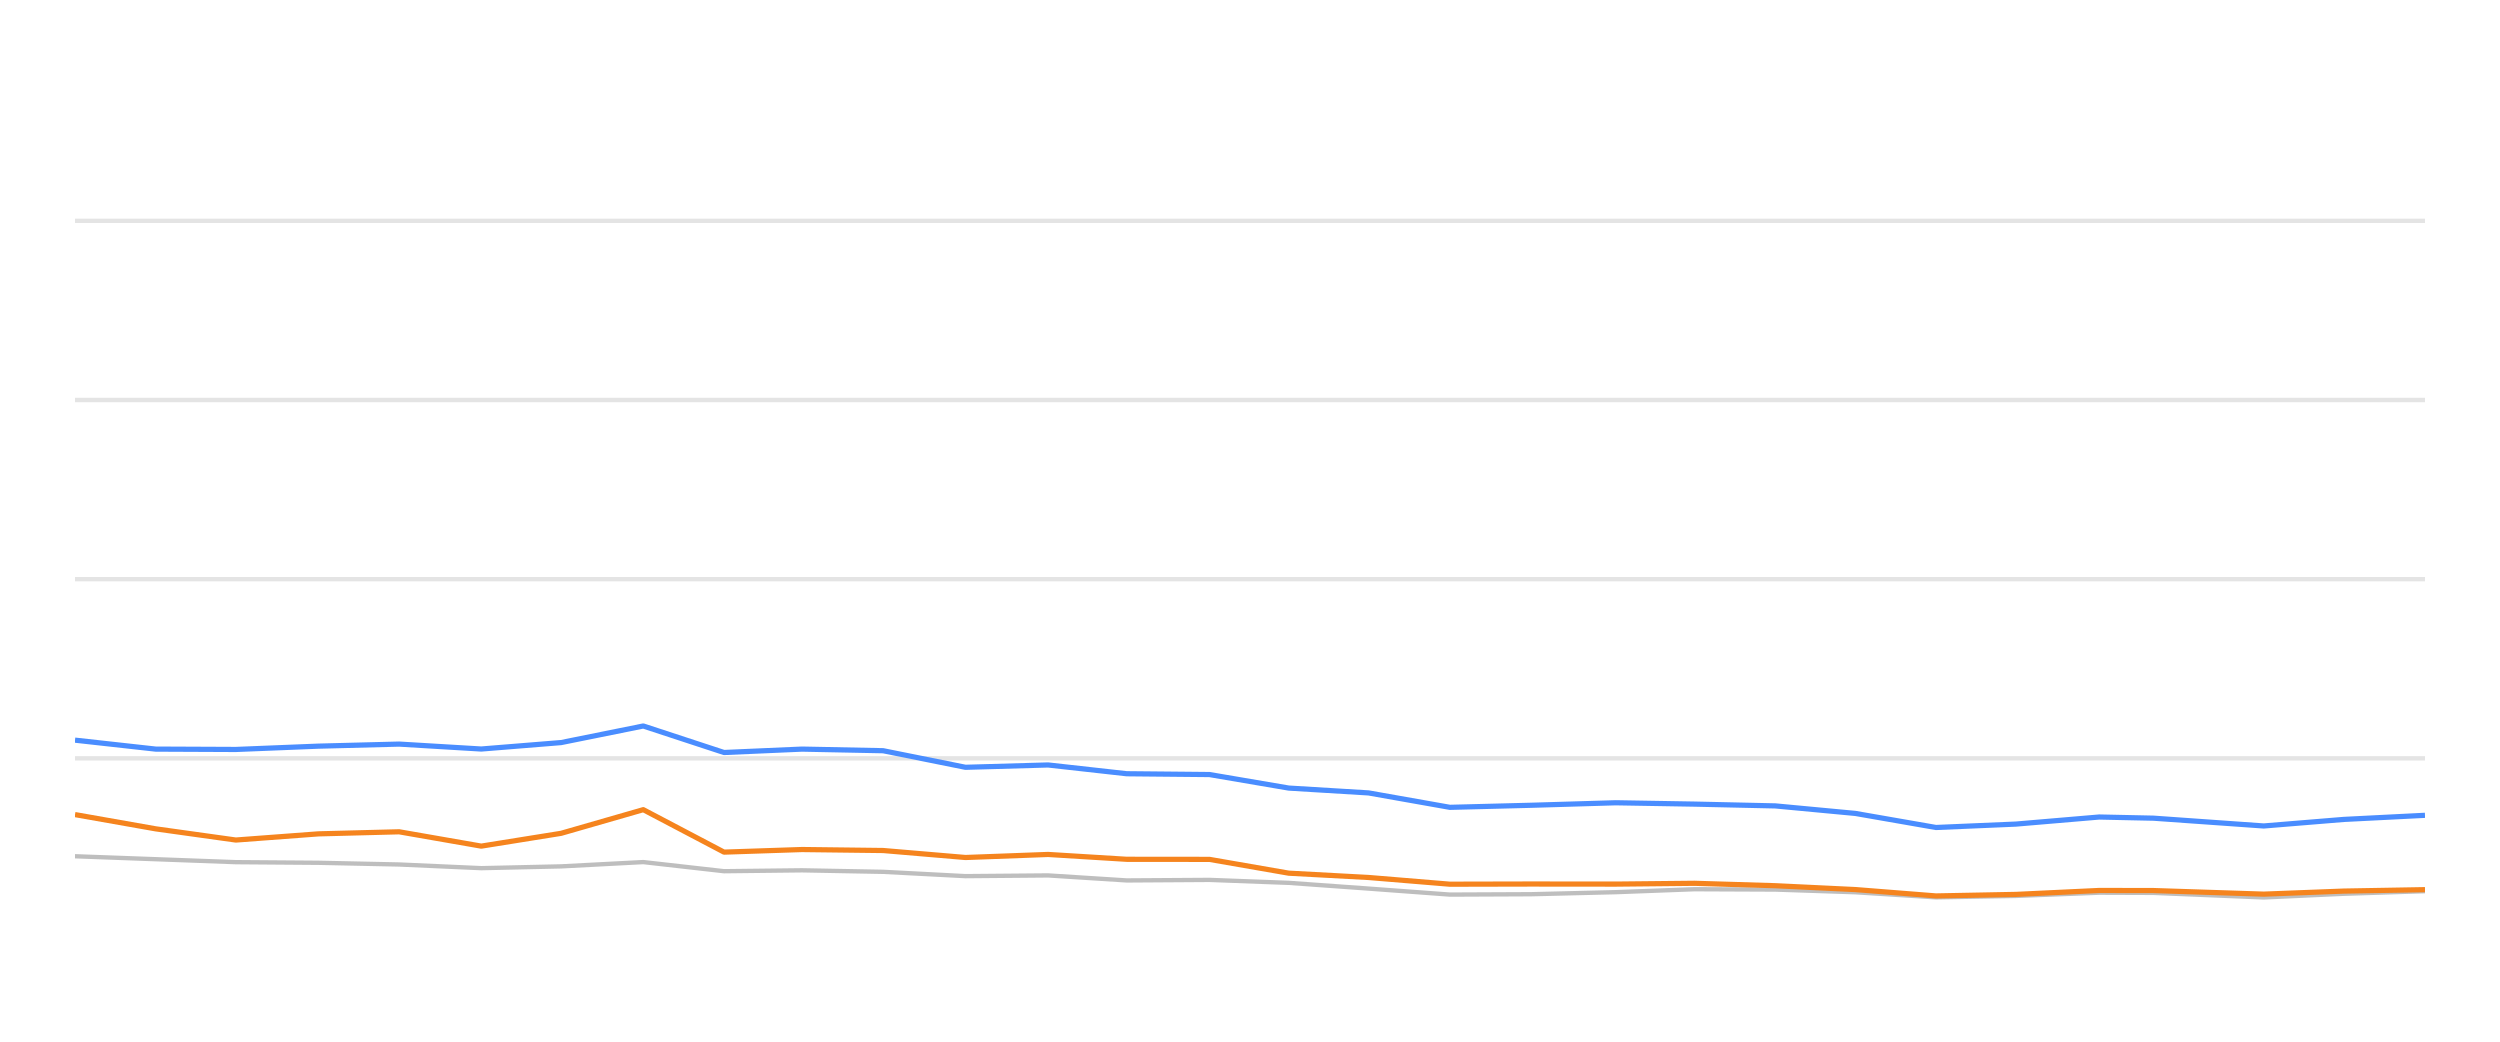
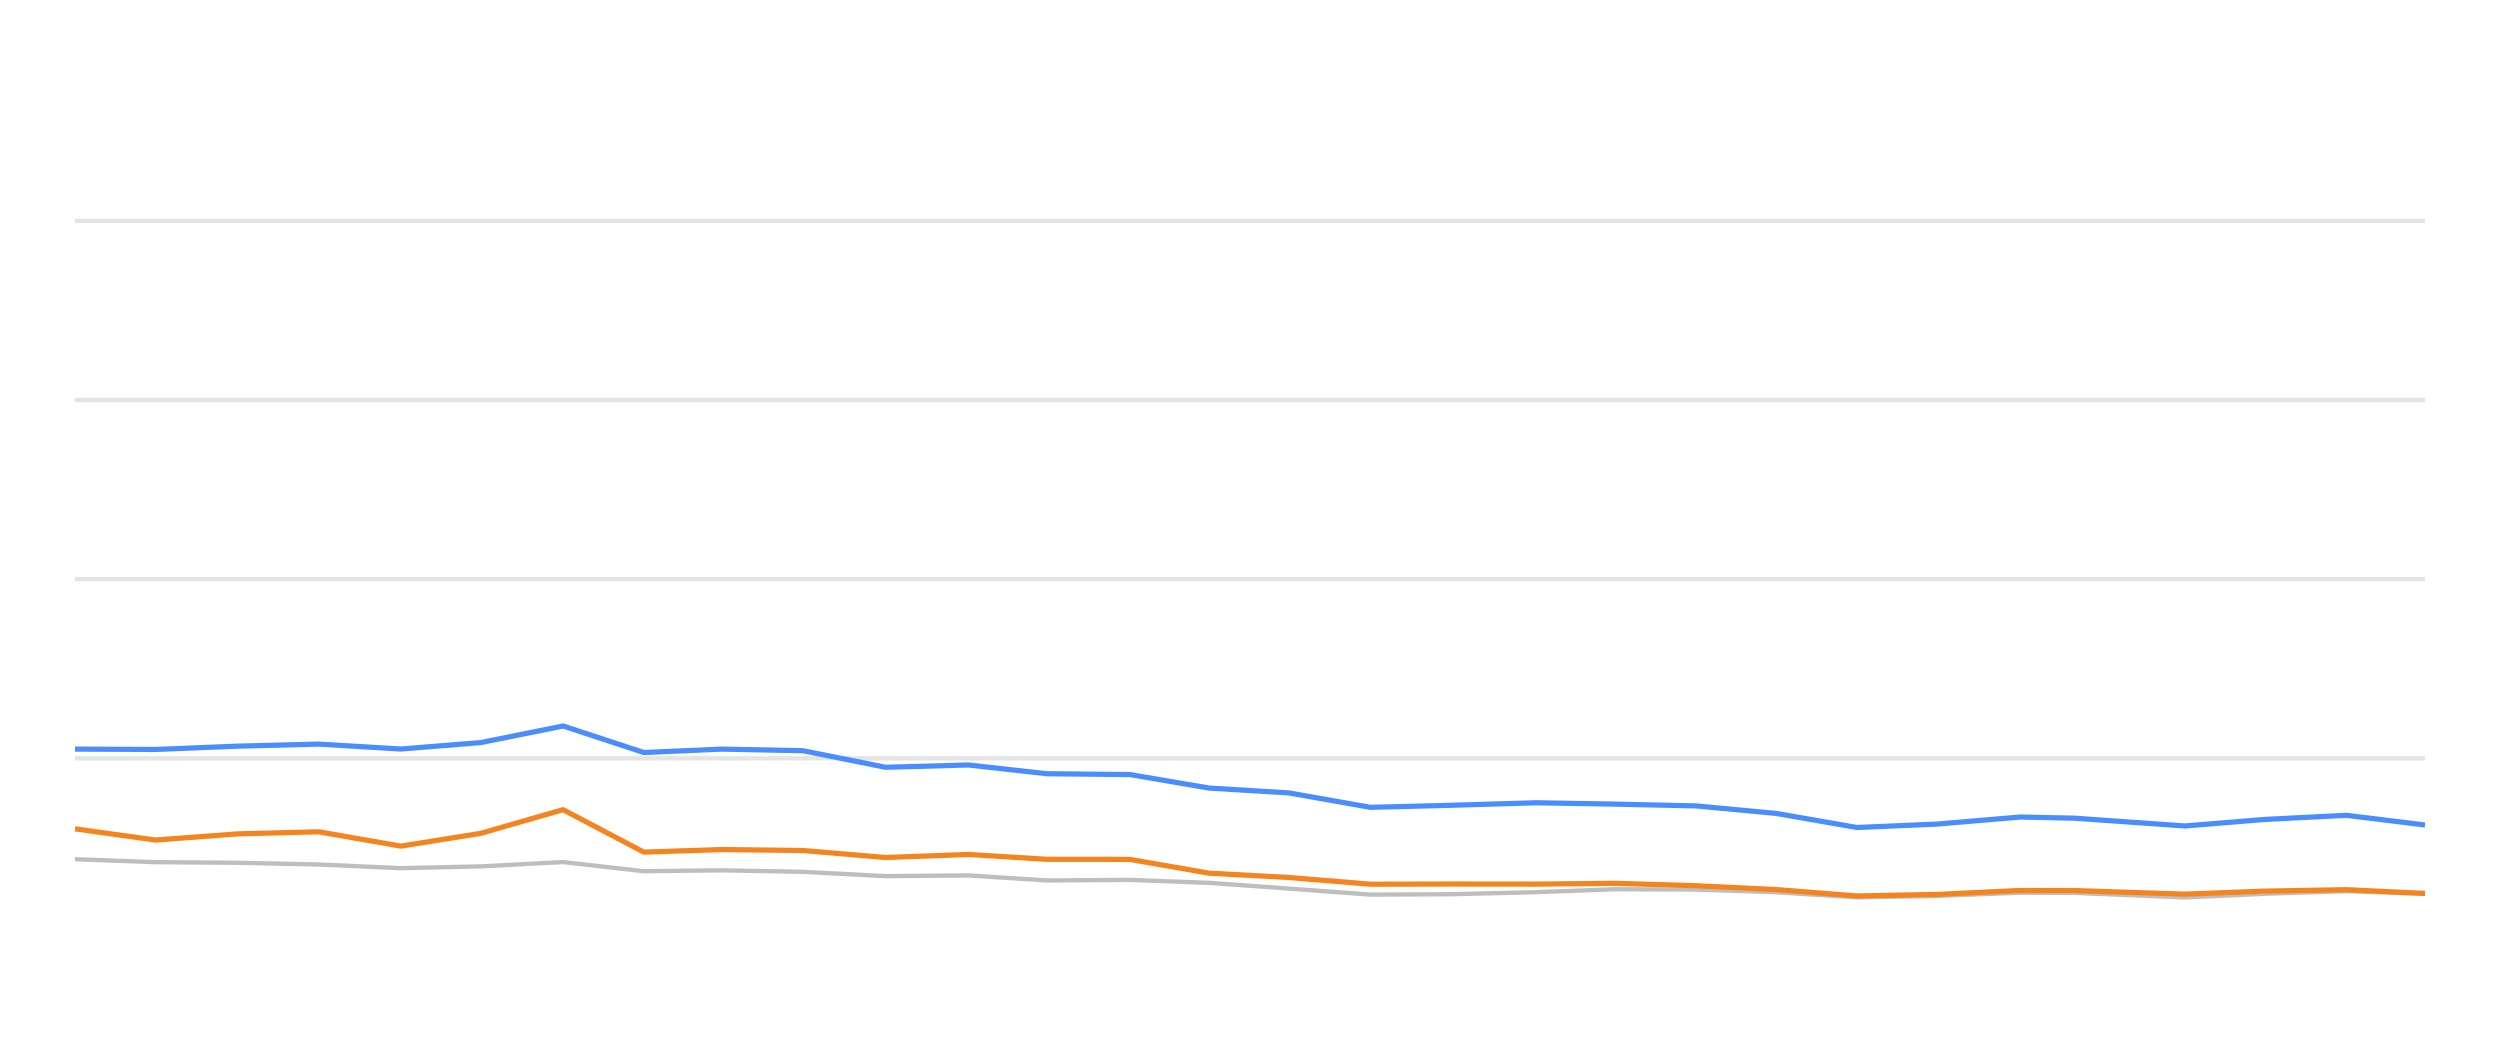
<svg xmlns="http://www.w3.org/2000/svg" width="288pt" height="120pt" viewBox="0 0 288 120" version="1.1">
  <defs>
    <style type="text/css">*{stroke-linejoin: round; stroke-linecap: butt}</style>
  </defs>
  <g id="figure_1">
    <g id="patch_1">
      <path d="M 0 120  L 288 120  L 288 0  L 0 0  L 0 120  z " style="fill: none; opacity: 0" />
    </g>
    <g id="axes_1">
      <g id="patch_2">
        <path d="M 8.64 108  L 279.36 108  L 279.36 4.8  L 8.64 4.8  L 8.64 108  z " style="fill: none" />
      </g>
      <g id="matplotlib.axis_1" />
      <g id="matplotlib.axis_2" />
      <g id="line2d_1">
-         <path d="M 8.64 87.36  L 279.36 87.36  " clip-path="url(#p660b015f76)" style="fill: none; stroke: #b2b2b2; stroke-opacity: 0.35; stroke-width: 0.5; stroke-linecap: square" />
+         <path d="M 8.64 87.36  L 279.36 87.36  " clip-path="url(#pbff48e0c71)" style="fill: none; stroke: #b2b2b2; stroke-opacity: 0.35; stroke-width: 0.5; stroke-linecap: square" />
      </g>
      <g id="line2d_2">
-         <path d="M 8.64 66.72  L 279.36 66.72  " clip-path="url(#p660b015f76)" style="fill: none; stroke: #b2b2b2; stroke-opacity: 0.35; stroke-width: 0.5; stroke-linecap: square" />
+         <path d="M 8.64 66.72  L 279.36 66.72  " clip-path="url(#pbff48e0c71)" style="fill: none; stroke: #b2b2b2; stroke-opacity: 0.35; stroke-width: 0.5; stroke-linecap: square" />
      </g>
      <g id="line2d_3">
-         <path d="M 8.64 46.08  L 279.36 46.08  " clip-path="url(#p660b015f76)" style="fill: none; stroke: #b2b2b2; stroke-opacity: 0.35; stroke-width: 0.5; stroke-linecap: square" />
+         <path d="M 8.64 46.08  L 279.36 46.08  " clip-path="url(#pbff48e0c71)" style="fill: none; stroke: #b2b2b2; stroke-opacity: 0.35; stroke-width: 0.5; stroke-linecap: square" />
      </g>
      <g id="line2d_4">
-         <path d="M 8.64 25.44  L 279.36 25.44  " clip-path="url(#p660b015f76)" style="fill: none; stroke: #b2b2b2; stroke-opacity: 0.35; stroke-width: 0.5; stroke-linecap: square" />
+         <path d="M 8.64 25.44  L 279.36 25.44  " clip-path="url(#pbff48e0c71)" style="fill: none; stroke: #b2b2b2; stroke-opacity: 0.35; stroke-width: 0.5; stroke-linecap: square" />
      </g>
      <g id="line2d_5">
-         <path d="M 8.64 98.64  L 17.933 98.98  L 27.169 99.321  L 36.691 99.393  L 45.98 99.589  L 55.443 100.012  L 64.641 99.806  L 74.104 99.311  L 83.406 100.363  L 92.393 100.26  L 101.736 100.435  L 111.221 100.931  L 120.738 100.848  L 129.801 101.426  L 139.333 101.364  L 148.464 101.705  L 157.658 102.365  L 167.027 103.057  L 176.359 103.015  L 186.127 102.778  L 195.217 102.438  L 204.515 102.479  L 213.743 102.788  L 223.024 103.377  L 232.229 103.212  L 241.828 102.84  L 248.079 102.861  L 260.784 103.387  L 269.991 102.964  L 279.36 102.665  " clip-path="url(#p660b015f76)" style="fill: none; stroke: #bebebe; stroke-width: 0.5; stroke-linecap: round" />
+         <path d="M 8.64 98.98  L 17.884 99.321  L 27.415 99.393  L 36.711 99.589  L 46.182 100.012  L 55.388 99.806  L 64.86 99.311  L 74.17 100.363  L 83.165 100.26  L 92.516 100.435  L 102.01 100.931  L 111.535 100.848  L 120.606 101.426  L 130.147 101.364  L 139.285 101.705  L 148.488 102.365  L 157.864 103.057  L 167.205 103.015  L 176.981 102.778  L 186.08 102.438  L 195.386 102.479  L 204.622 102.788  L 213.911 103.377  L 223.124 103.212  L 232.731 102.84  L 238.988 102.861  L 251.704 103.387  L 260.919 102.964  L 270.296 102.665  L 279.36 102.964  " clip-path="url(#pbff48e0c71)" style="fill: none; stroke: #bebebe; stroke-width: 0.5; stroke-linecap: round" />
      </g>
      <g id="line2d_6">
-         <path d="M 8.64 85.265  L 17.933 86.297  L 27.169 86.338  L 36.691 85.956  L 45.98 85.719  L 55.443 86.287  L 64.641 85.544  L 74.104 83.634  L 83.406 86.689  L 92.393 86.297  L 101.736 86.483  L 111.221 88.392  L 120.738 88.124  L 129.801 89.135  L 139.333 89.228  L 148.464 90.786  L 157.658 91.344  L 167.027 93.005  L 176.359 92.768  L 186.127 92.479  L 195.217 92.634  L 204.515 92.84  L 213.743 93.707  L 223.024 95.327  L 232.229 94.935  L 241.828 94.12  L 248.079 94.254  L 260.784 95.152  L 269.991 94.398  L 279.36 93.924  " clip-path="url(#p660b015f76)" style="fill: none; stroke: #4a8dff; stroke-width: 0.6" />
+         <path d="M 8.64 86.297  L 17.884 86.338  L 27.415 85.956  L 36.711 85.719  L 46.182 86.287  L 55.388 85.544  L 64.86 83.634  L 74.17 86.689  L 83.165 86.297  L 92.516 86.483  L 102.01 88.392  L 111.535 88.124  L 120.606 89.135  L 130.147 89.228  L 139.285 90.786  L 148.488 91.344  L 157.864 93.005  L 167.205 92.768  L 176.981 92.479  L 186.08 92.634  L 195.386 92.84  L 204.622 93.707  L 213.911 95.327  L 223.124 94.935  L 232.731 94.12  L 238.988 94.254  L 251.704 95.152  L 260.919 94.398  L 270.296 93.924  L 279.36 95.038  " clip-path="url(#pbff48e0c71)" style="fill: none; stroke: #4a8dff; stroke-width: 0.6" />
      </g>
      <g id="line2d_7">
-         <path d="M 8.64 93.841  L 17.933 95.482  L 27.169 96.772  L 36.691 96.06  L 45.98 95.822  L 55.443 97.474  L 64.641 95.998  L 74.104 93.273  L 83.406 98.165  L 92.393 97.866  L 101.736 97.979  L 111.221 98.784  L 120.738 98.433  L 129.801 98.991  L 139.333 99.001  L 148.464 100.59  L 157.658 101.086  L 167.027 101.86  L 176.359 101.839  L 186.127 101.849  L 195.217 101.756  L 204.515 102.035  L 213.743 102.479  L 223.024 103.212  L 232.229 103.036  L 241.828 102.582  L 248.079 102.592  L 260.784 103.005  L 269.991 102.654  L 279.36 102.489  " clip-path="url(#p660b015f76)" style="fill: none; stroke: #f5841e; stroke-width: 0.6" />
+         <path d="M 8.64 95.482  L 17.884 96.772  L 27.415 96.06  L 36.711 95.822  L 46.182 97.474  L 55.388 95.998  L 64.86 93.273  L 74.17 98.165  L 83.165 97.866  L 92.516 97.979  L 102.01 98.784  L 111.535 98.433  L 120.606 98.991  L 130.147 99.001  L 139.285 100.59  L 148.488 101.086  L 157.864 101.86  L 167.205 101.839  L 176.981 101.849  L 186.08 101.756  L 195.386 102.035  L 204.622 102.479  L 213.911 103.212  L 223.124 103.036  L 232.731 102.582  L 238.988 102.592  L 251.704 103.005  L 260.919 102.654  L 270.296 102.489  L 279.36 102.923  " clip-path="url(#pbff48e0c71)" style="fill: none; stroke: #f5841e; stroke-width: 0.6" />
      </g>
    </g>
  </g>
  <defs>
-     <clipPath id="p660b015f76">
+     <clipPath id="pbff48e0c71">
      <rect x="8.64" y="4.8" width="270.72" height="103.2" />
    </clipPath>
  </defs>
</svg>
